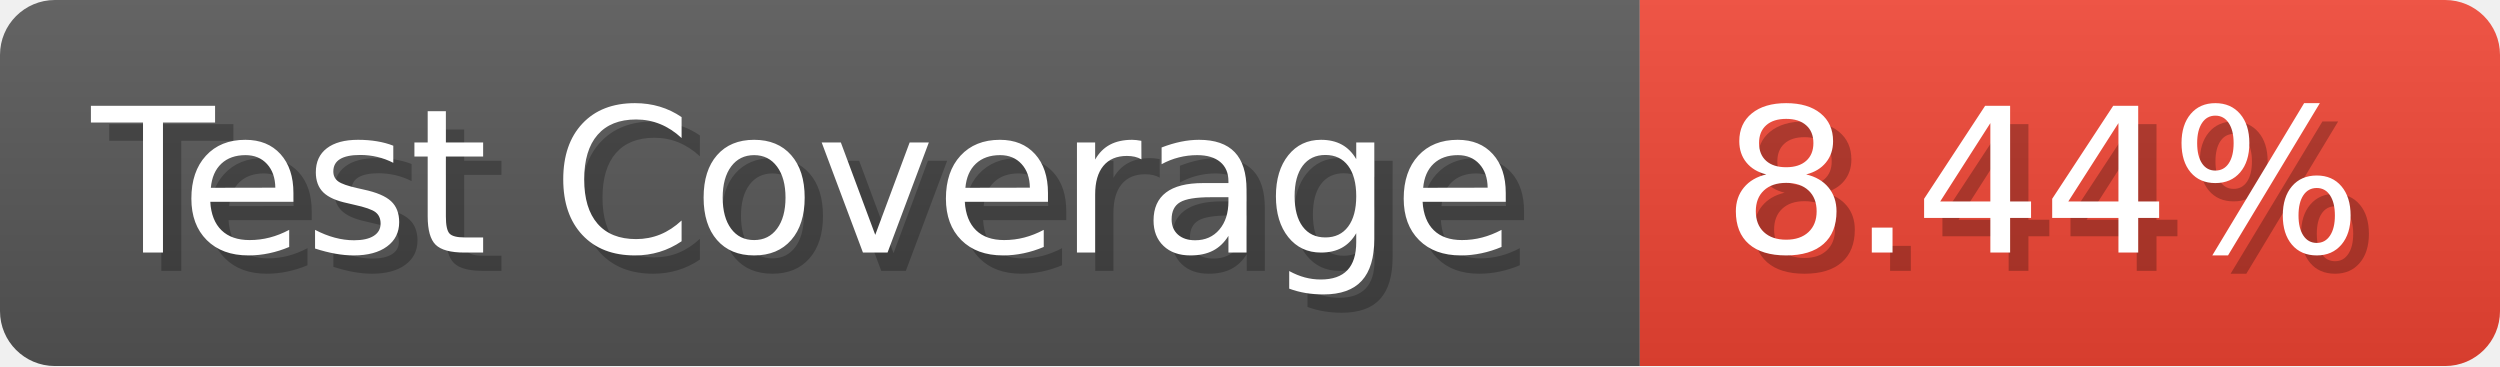
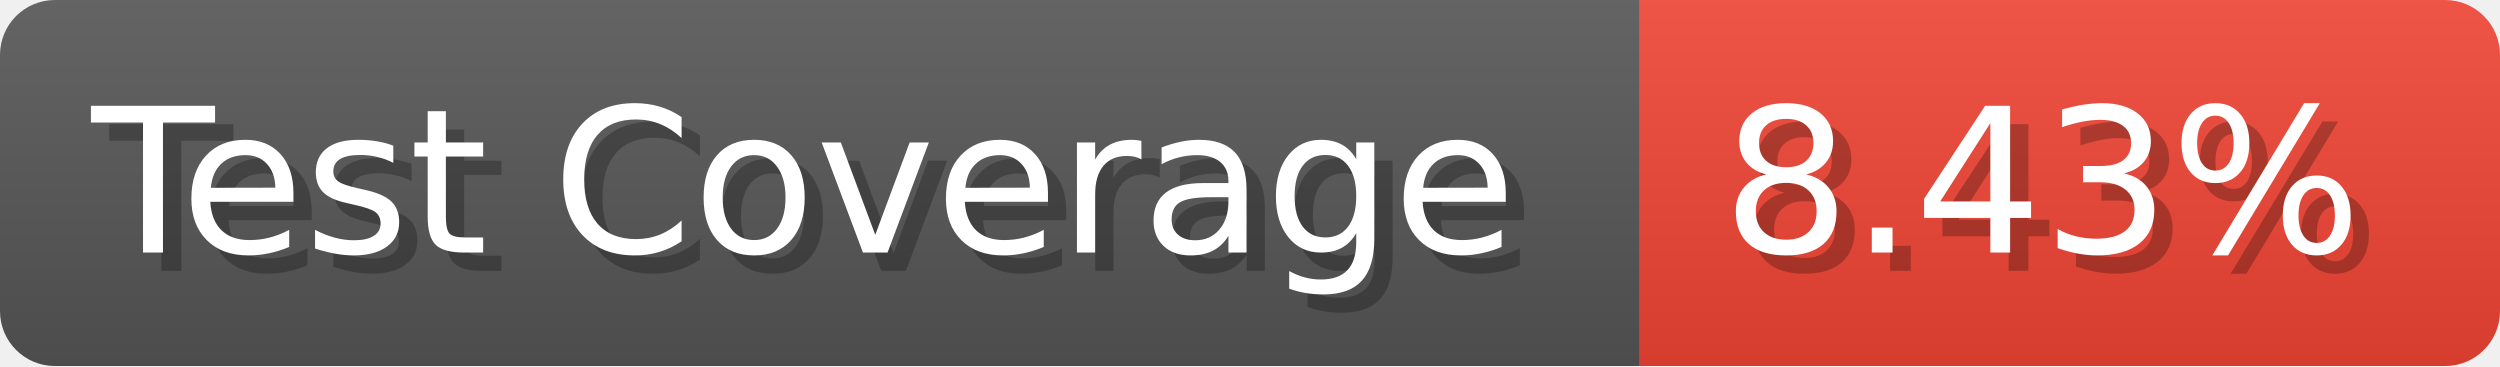
- <svg xmlns="http://www.w3.org/2000/svg" width="136.6" height="20" viewBox="0 0 1366 200" role="img" aria-label="Test Coverage: 8.44%">
+ <svg xmlns="http://www.w3.org/2000/svg" width="136.6" height="20" viewBox="0 0 1366 200" role="img" aria-label="Test Coverage: 8.43%">
  <linearGradient id="a" x2="0" y2="100%">
    <stop offset="0" stop-opacity=".1" stop-color="#EEE" />
    <stop offset="1" stop-opacity=".1" />
  </linearGradient>
  <mask id="m">
    <rect width="1366" height="200" rx="30" fill="#FFF" />
  </mask>
  <g mask="url(#m)">
    <rect width="896" height="200" fill="#555" />
    <rect width="470" height="200" fill="#E43" x="896" />
    <rect width="1366" height="200" fill="url(#a)" />
  </g>
  <g aria-hidden="true" fill="#fff" text-anchor="start" font-family="Verdana,DejaVu Sans,sans-serif" font-size="110">
    <text x="60" y="148" textLength="796" fill="#000" opacity="0.25">Test Coverage</text>
    <text x="50" y="138" textLength="796">Test Coverage</text>
-     <text x="951" y="148" textLength="370" fill="#000" opacity="0.25">8.44%</text>
-     <text x="941" y="138" textLength="370">8.44%</text>
+     <text x="951" y="148" textLength="370" fill="#000" opacity="0.25">8.43%</text>
+     <text x="941" y="138" textLength="370">8.43%</text>
  </g>
</svg>
